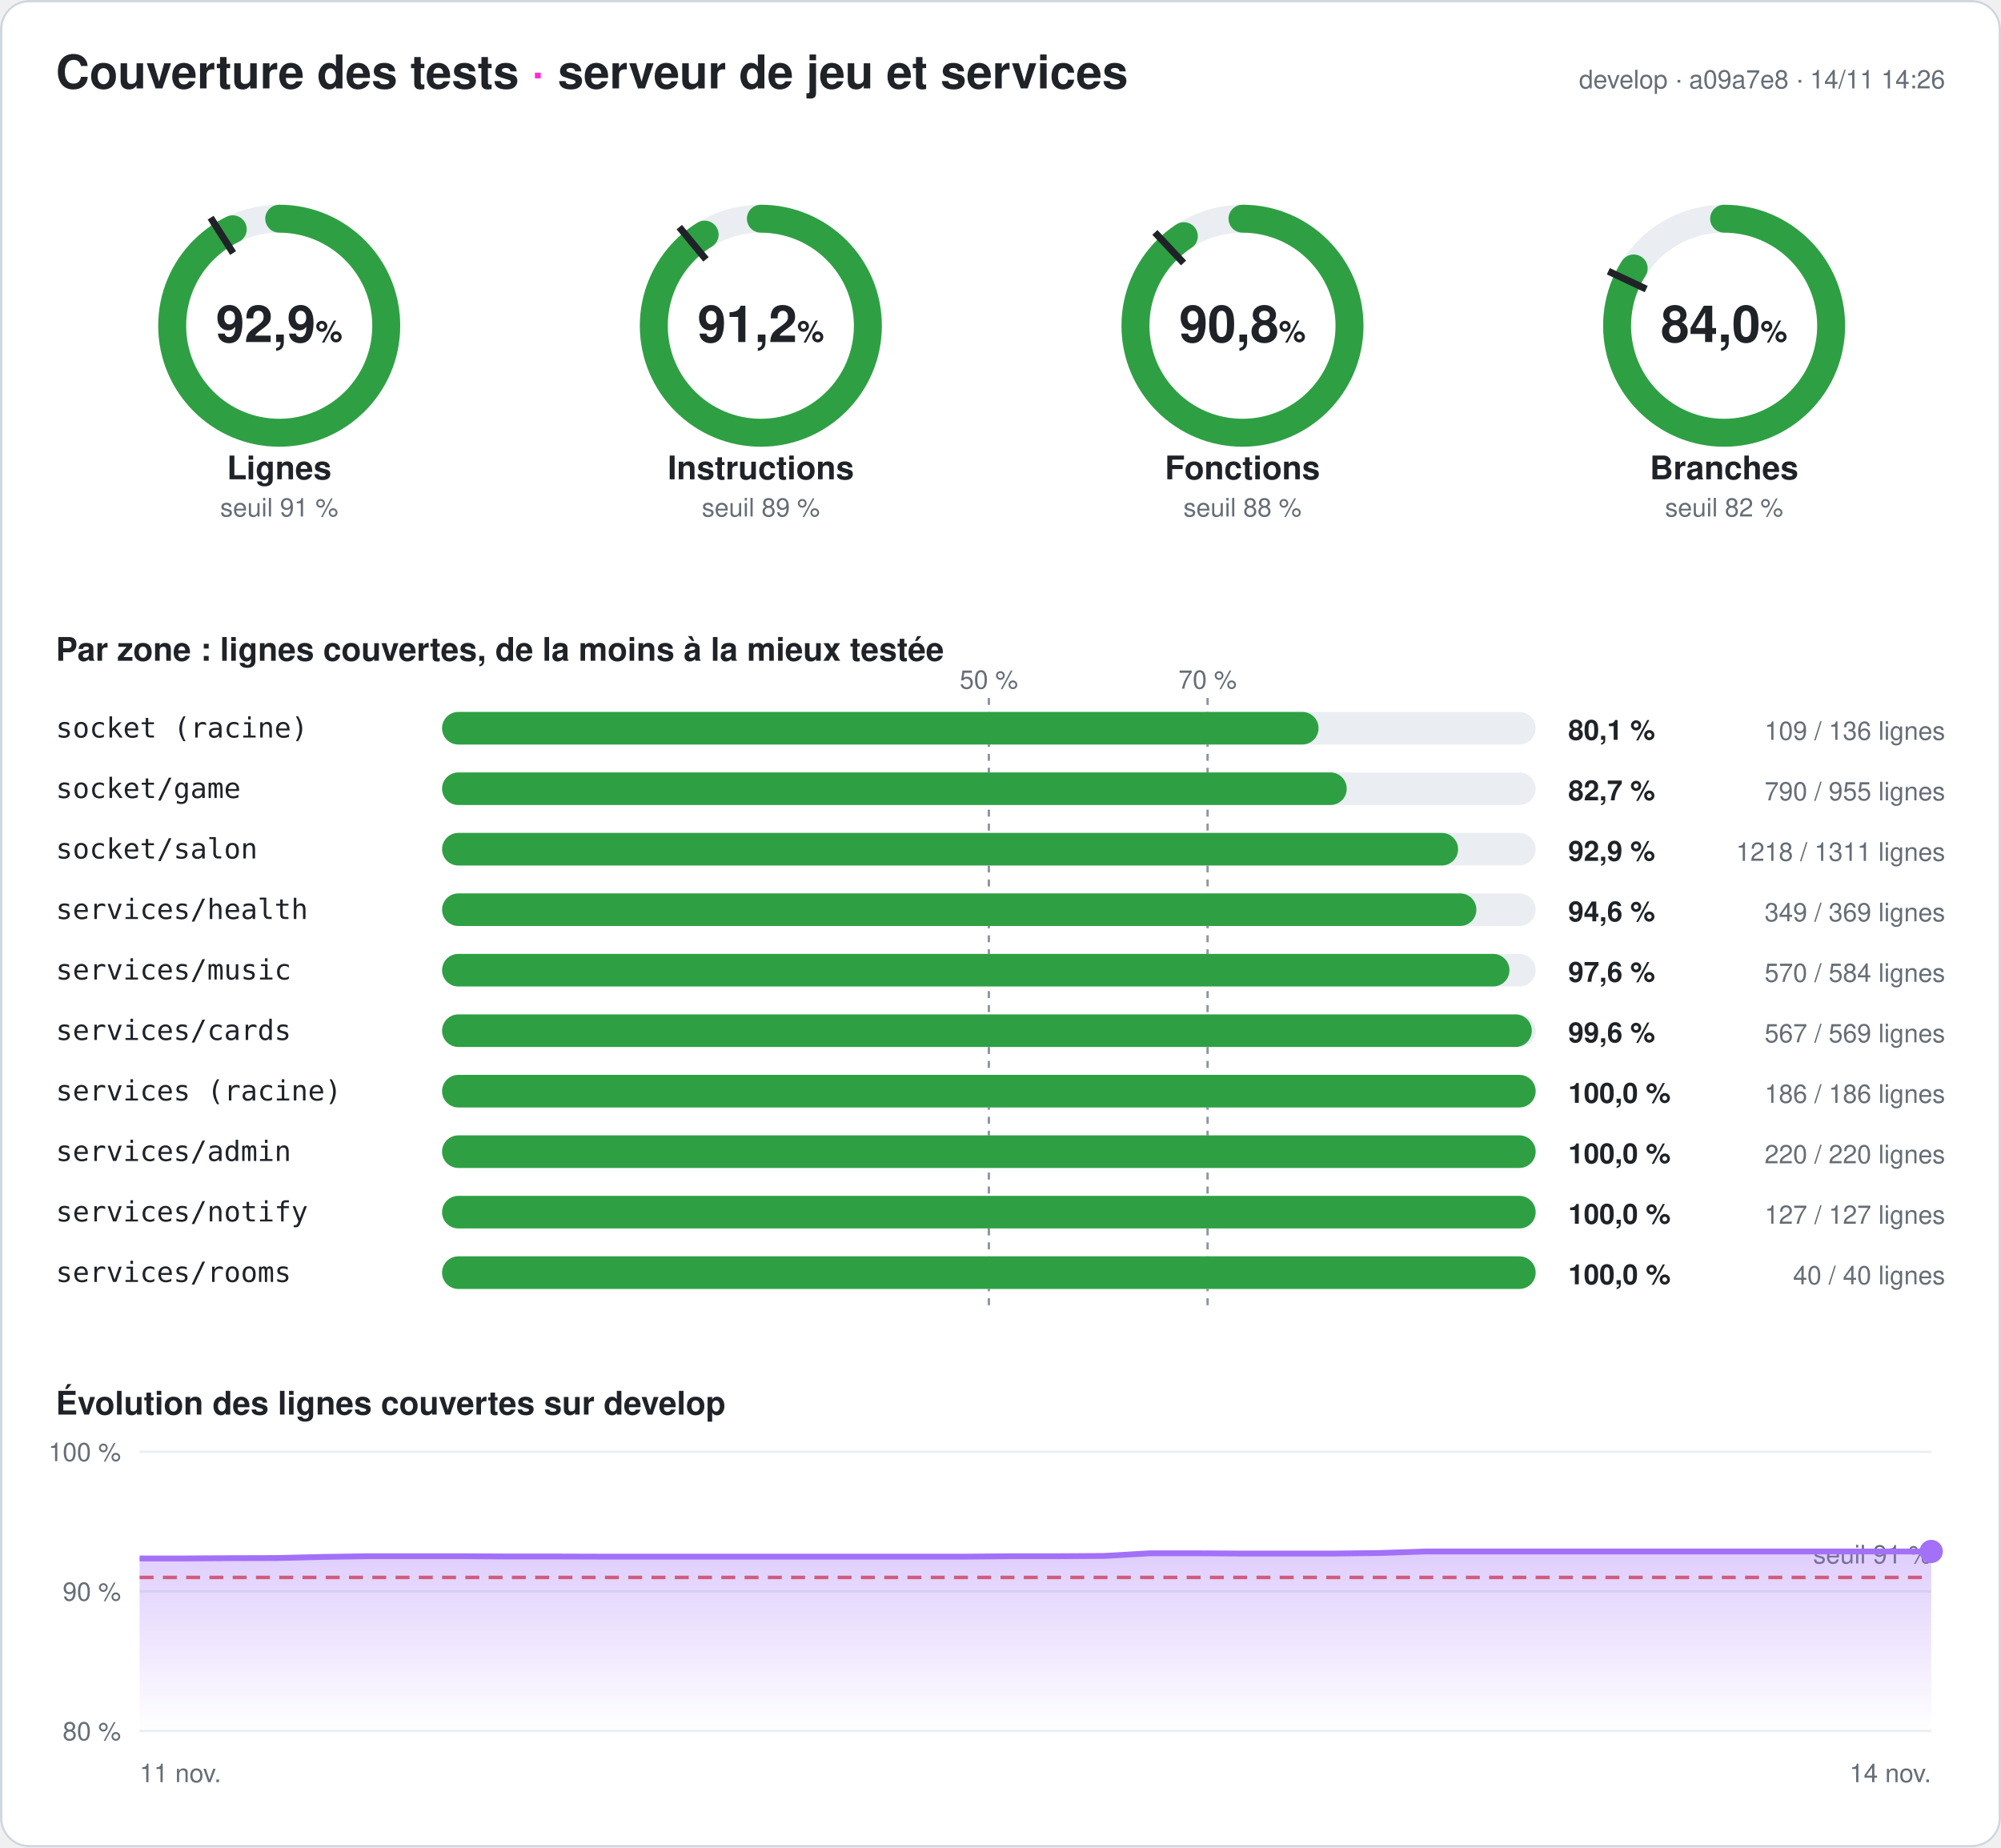
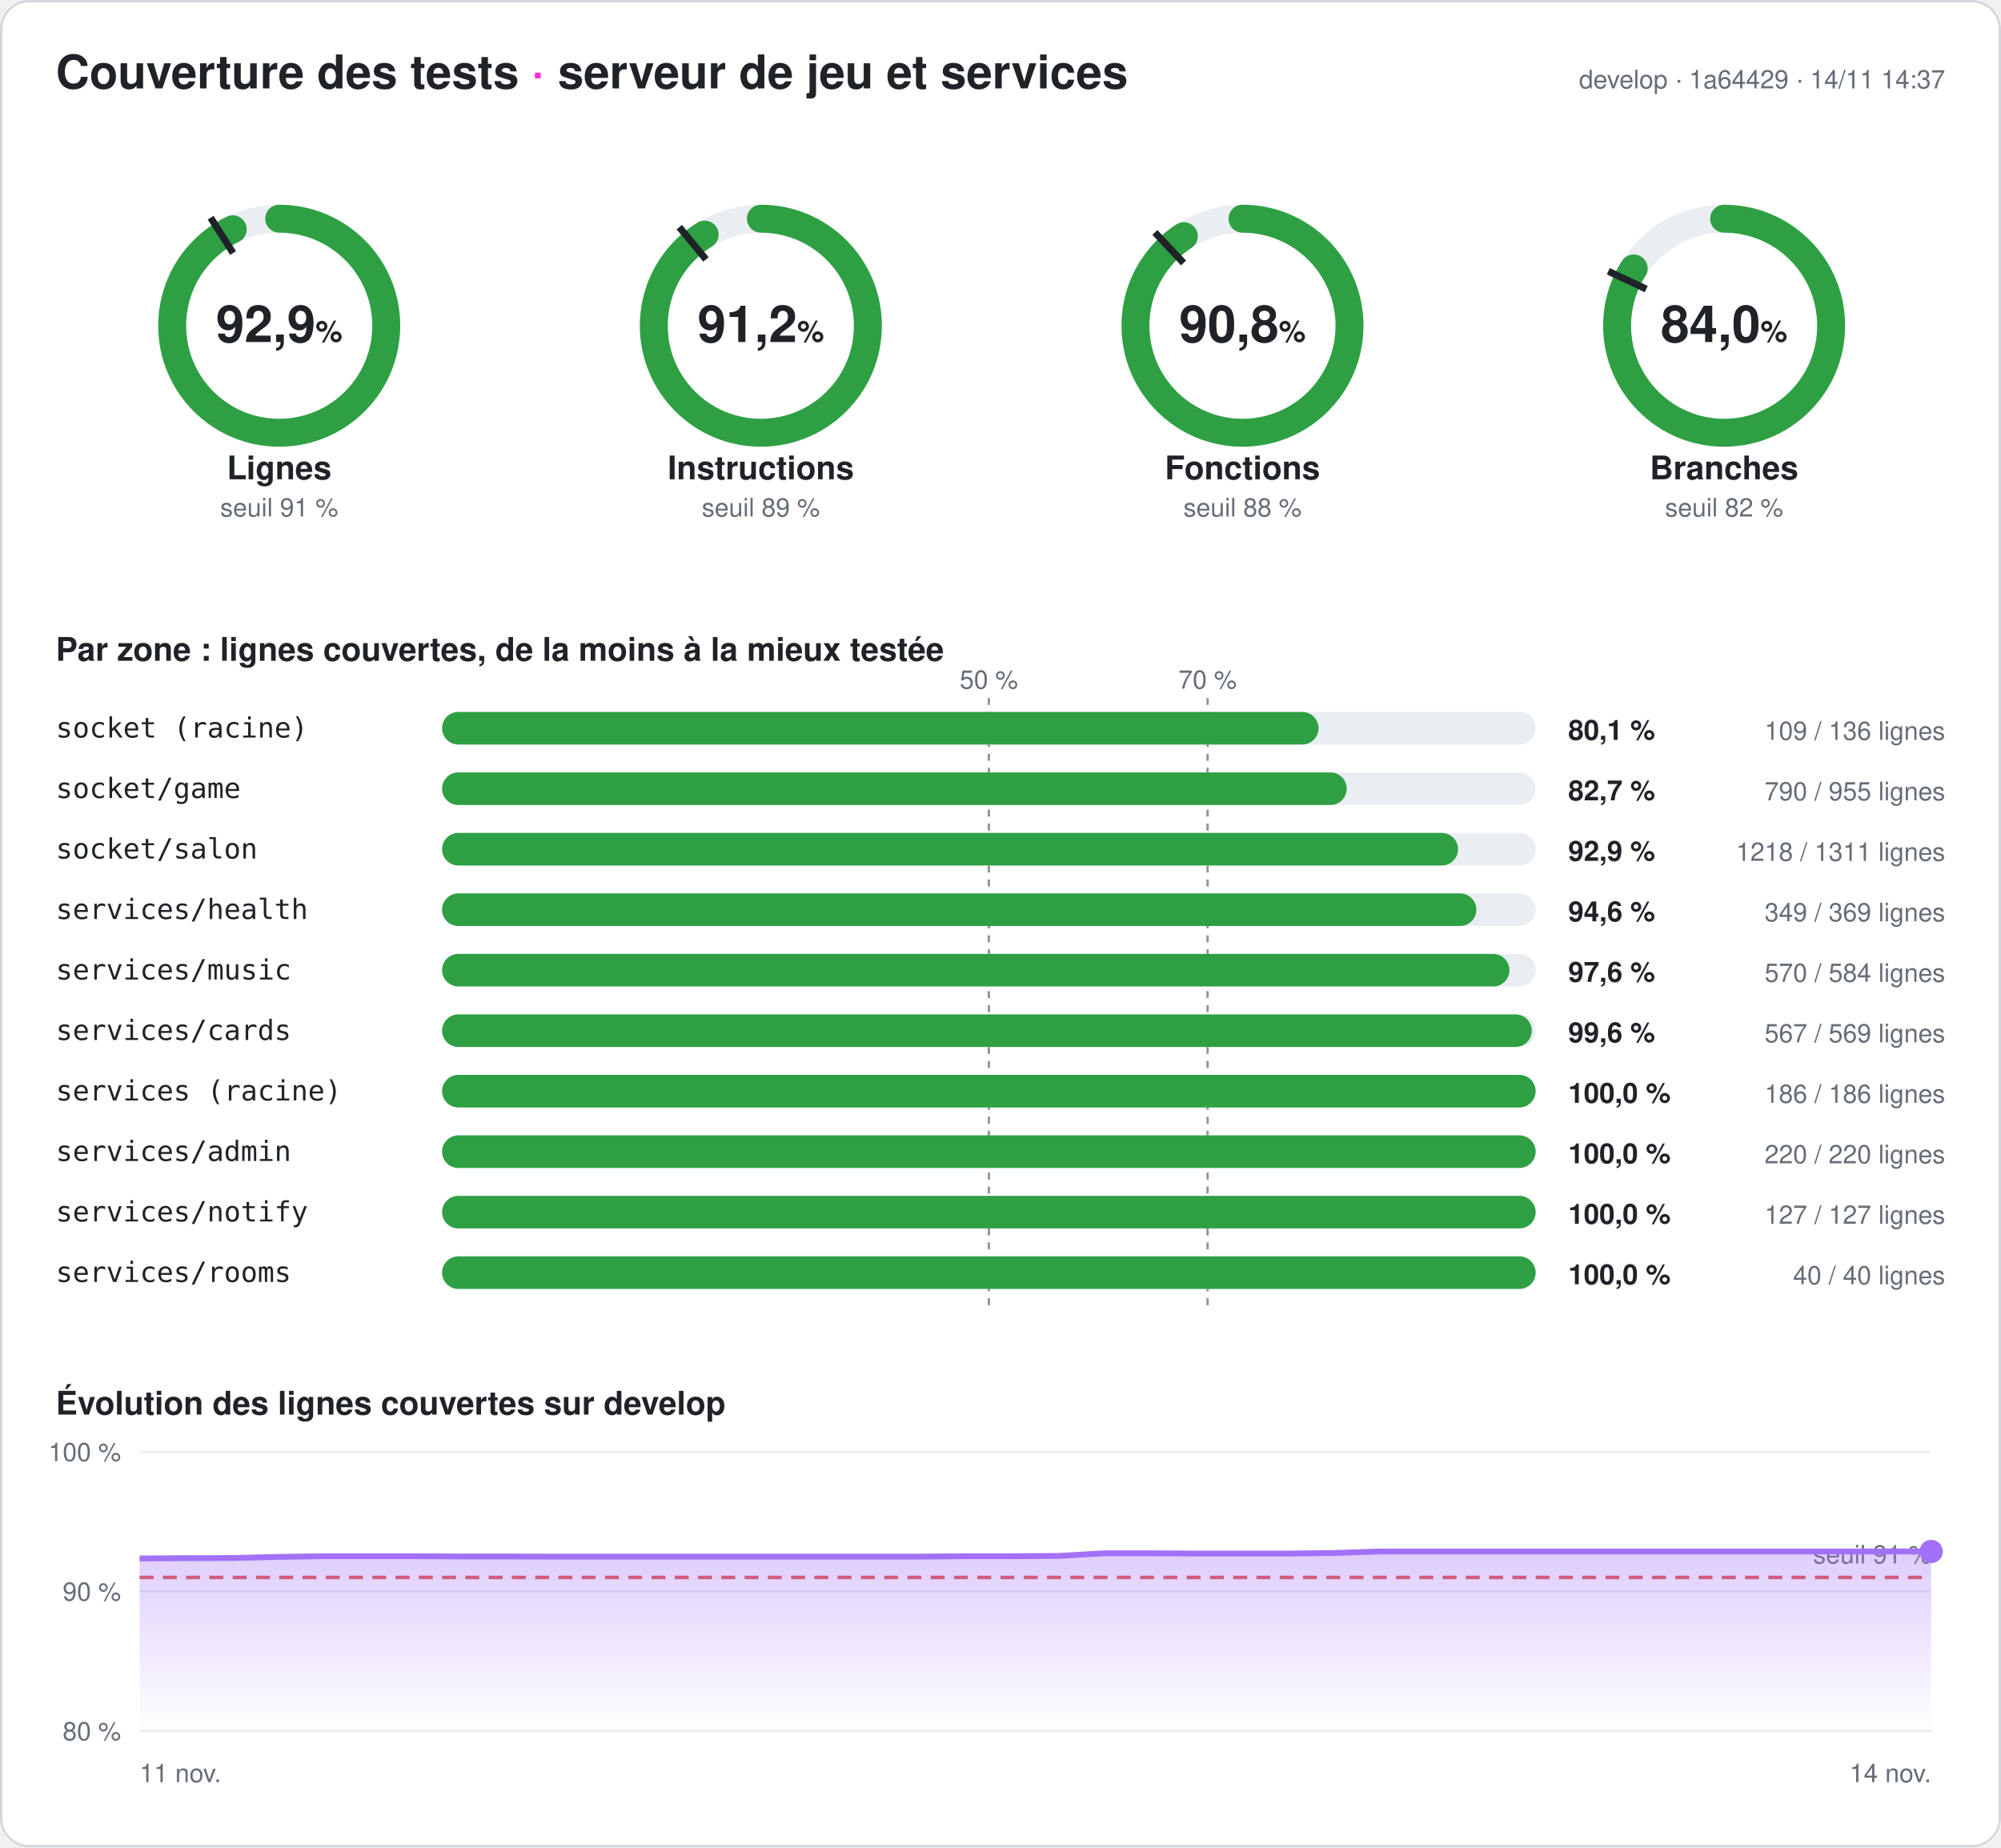
<svg xmlns="http://www.w3.org/2000/svg" width="860" height="794" viewBox="0 0 860 794" font-family="-apple-system,Segoe UI,Helvetica,Arial,sans-serif" role="img" aria-label="Couverture des tests du serveur : 92,9 % des lignes">
  <style>
.fond{fill:#ffffff}.titre{fill:#1f2328;font-size:20px;font-weight:700}.titre2{fill:#1f2328;font-size:14px;font-weight:600}
.valeur{fill:#1f2328;font-size:22px;font-weight:700}.unite{font-size:13px;font-weight:600}.nom{fill:#1f2328;font-size:14px;font-weight:600}
.petit{fill:#656d76;font-size:11px}.zone{fill:#1f2328;font-size:12px;font-family:ui-monospace,Consolas,monospace}
.chiffre{fill:#1f2328;font-size:12px;font-weight:700}.piste{stroke:#eaeef2}.piste-plein{fill:#eaeef2}.trait{stroke:#1f2328}
.repere{stroke:#8c959f;stroke-dasharray:3 3}.grille{stroke:#eaeef2}.bord{fill:none;stroke:#d0d7de}
@media (prefers-color-scheme: dark){.fond{fill:#0d1117}.titre,.titre2,.valeur,.nom,.zone,.chiffre{fill:#e6edf3}.petit{fill:#8d96a0}
.piste{stroke:#21262d}.piste-plein{fill:#21262d}.trait{stroke:#e6edf3}.repere{stroke:#6e7681}.grille{stroke:#21262d}.bord{stroke:#30363d}}
</style>
  <defs>
    <linearGradient id="degrade" x1="0" y1="0" x2="0" y2="1">
      <stop offset="0" stop-color="#a371f7" stop-opacity=".35" />
      <stop offset="1" stop-color="#a371f7" stop-opacity="0" />
    </linearGradient>
  </defs>
  <rect width="860" height="794" rx="12" class="fond" />
  <rect x=".5" y=".5" width="859" height="793" rx="12" class="bord" />
  <text x="24" y="38" class="titre">Couverture des tests <tspan fill="#ff2bd6">·</tspan> serveur de jeu et services</text>
-   <text x="836" y="38" class="petit" text-anchor="end">develop · a09a7e8 · 14/11 14:26</text>
+   <text x="836" y="38" class="petit" text-anchor="end">develop · 1a64429 · 14/11 14:37</text>
  <g>
    <circle cx="120" cy="140" r="46" class="piste" stroke-width="12" fill="none" />
    <circle cx="120" cy="140" r="46" stroke="#2ea043" stroke-width="12" fill="none" stroke-linecap="round" stroke-dasharray="268.39 289.027" transform="rotate(-90 120 140)" />
    <polyline points="100.174,108.76 90.53,93.562" class="trait" stroke-width="3" />
    <text x="120" y="147" class="valeur" text-anchor="middle">92,9<tspan class="unite"> %</tspan>
    </text>
    <text x="120" y="206" class="nom" text-anchor="middle">Lignes</text>
    <text x="120" y="222" class="petit" text-anchor="middle">seuil 91 %</text>
  </g>
  <g>
    <circle cx="327" cy="140" r="46" class="piste" stroke-width="12" fill="none" />
    <circle cx="327" cy="140" r="46" stroke="#2ea043" stroke-width="12" fill="none" stroke-linecap="round" stroke-dasharray="263.621 289.027" transform="rotate(-90 327 140)" />
    <polyline points="303.415,111.491 291.942,97.622" class="trait" stroke-width="3" />
    <text x="327" y="147" class="valeur" text-anchor="middle">91,2<tspan class="unite"> %</tspan>
    </text>
    <text x="327" y="206" class="nom" text-anchor="middle">Instructions</text>
    <text x="327" y="222" class="petit" text-anchor="middle">seuil 89 %</text>
  </g>
  <g>
    <circle cx="534" cy="140" r="46" class="piste" stroke-width="12" fill="none" />
    <circle cx="534" cy="140" r="46" stroke="#2ea043" stroke-width="12" fill="none" stroke-linecap="round" stroke-dasharray="262.378 289.027" transform="rotate(-90 534 140)" />
    <polyline points="508.672,113.028 496.35,99.907" class="trait" stroke-width="3" />
    <text x="534" y="147" class="valeur" text-anchor="middle">90,8<tspan class="unite"> %</tspan>
    </text>
    <text x="534" y="206" class="nom" text-anchor="middle">Fonctions</text>
    <text x="534" y="222" class="petit" text-anchor="middle">seuil 88 %</text>
  </g>
  <g>
    <circle cx="741" cy="140" r="46" class="piste" stroke-width="12" fill="none" />
    <circle cx="741" cy="140" r="46" stroke="#2ea043" stroke-width="12" fill="none" stroke-linecap="round" stroke-dasharray="242.753 289.027" transform="rotate(-90 741 140)" />
    <polyline points="707.521,124.246 691.235,116.582" class="trait" stroke-width="3" />
    <text x="741" y="147" class="valeur" text-anchor="middle">84,0<tspan class="unite"> %</tspan>
    </text>
    <text x="741" y="206" class="nom" text-anchor="middle">Branches</text>
    <text x="741" y="222" class="petit" text-anchor="middle">seuil 82 %</text>
  </g>
  <text x="24" y="284" class="titre2">Par zone : lignes couvertes, de la moins à la mieux testée</text>
  <line x1="425" x2="425" y1="300" y2="564" class="repere" />
  <text x="425" y="296" class="petit" text-anchor="middle">50 %</text>
  <line x1="519" x2="519" y1="300" y2="564" class="repere" />
  <text x="519" y="296" class="petit" text-anchor="middle">70 %</text>
  <text x="24" y="317" class="zone">socket (racine)</text>
  <rect x="190" y="306" width="470" height="14" rx="7" class="piste-plein" />
  <rect x="190" y="306" width="376.691" height="14" rx="7" fill="#2ea043" />
  <text x="674" y="318" class="chiffre">80,1 %</text>
  <text x="836" y="318" class="petit" text-anchor="end">109 / 136 lignes</text>
  <text x="24" y="343" class="zone">socket/game</text>
  <rect x="190" y="332" width="470" height="14" rx="7" class="piste-plein" />
  <rect x="190" y="332" width="388.796" height="14" rx="7" fill="#2ea043" />
  <text x="674" y="344" class="chiffre">82,7 %</text>
  <text x="836" y="344" class="petit" text-anchor="end">790 / 955 lignes</text>
  <text x="24" y="369" class="zone">socket/salon</text>
  <rect x="190" y="358" width="470" height="14" rx="7" class="piste-plein" />
  <rect x="190" y="358" width="436.659" height="14" rx="7" fill="#2ea043" />
  <text x="674" y="370" class="chiffre">92,9 %</text>
  <text x="836" y="370" class="petit" text-anchor="end">1218 / 1311 lignes</text>
  <text x="24" y="395" class="zone">services/health</text>
  <rect x="190" y="384" width="470" height="14" rx="7" class="piste-plein" />
  <rect x="190" y="384" width="444.526" height="14" rx="7" fill="#2ea043" />
  <text x="674" y="396" class="chiffre">94,6 %</text>
  <text x="836" y="396" class="petit" text-anchor="end">349 / 369 lignes</text>
  <text x="24" y="421" class="zone">services/music</text>
  <rect x="190" y="410" width="470" height="14" rx="7" class="piste-plein" />
  <rect x="190" y="410" width="458.733" height="14" rx="7" fill="#2ea043" />
  <text x="674" y="422" class="chiffre">97,6 %</text>
  <text x="836" y="422" class="petit" text-anchor="end">570 / 584 lignes</text>
  <text x="24" y="447" class="zone">services/cards</text>
  <rect x="190" y="436" width="470" height="14" rx="7" class="piste-plein" />
  <rect x="190" y="436" width="468.348" height="14" rx="7" fill="#2ea043" />
  <text x="674" y="448" class="chiffre">99,6 %</text>
  <text x="836" y="448" class="petit" text-anchor="end">567 / 569 lignes</text>
  <text x="24" y="473" class="zone">services (racine)</text>
  <rect x="190" y="462" width="470" height="14" rx="7" class="piste-plein" />
  <rect x="190" y="462" width="470" height="14" rx="7" fill="#2ea043" />
  <text x="674" y="474" class="chiffre">100,0 %</text>
  <text x="836" y="474" class="petit" text-anchor="end">186 / 186 lignes</text>
  <text x="24" y="499" class="zone">services/admin</text>
  <rect x="190" y="488" width="470" height="14" rx="7" class="piste-plein" />
  <rect x="190" y="488" width="470" height="14" rx="7" fill="#2ea043" />
  <text x="674" y="500" class="chiffre">100,0 %</text>
  <text x="836" y="500" class="petit" text-anchor="end">220 / 220 lignes</text>
  <text x="24" y="525" class="zone">services/notify</text>
  <rect x="190" y="514" width="470" height="14" rx="7" class="piste-plein" />
  <rect x="190" y="514" width="470" height="14" rx="7" fill="#2ea043" />
  <text x="674" y="526" class="chiffre">100,0 %</text>
  <text x="836" y="526" class="petit" text-anchor="end">127 / 127 lignes</text>
  <text x="24" y="551" class="zone">services/rooms</text>
  <rect x="190" y="540" width="470" height="14" rx="7" class="piste-plein" />
  <rect x="190" y="540" width="470" height="14" rx="7" fill="#2ea043" />
  <text x="674" y="552" class="chiffre">100,0 %</text>
  <text x="836" y="552" class="petit" text-anchor="end">40 / 40 lignes</text>
  <text x="24" y="608" class="titre2">Évolution des lignes couvertes sur develop</text>
  <line x1="60" x2="830" y1="744" y2="744" class="grille" />
  <text x="52" y="748" class="petit" text-anchor="end">80 %</text>
  <line x1="60" x2="830" y1="684" y2="684" class="grille" />
  <text x="52" y="688" class="petit" text-anchor="end">90 %</text>
  <line x1="60" x2="830" y1="624" y2="624" class="grille" />
  <text x="52" y="628" class="petit" text-anchor="end">100 %</text>
  <line x1="60" x2="830" y1="678" y2="678" stroke="#e5534b" stroke-dasharray="6 4" stroke-width="1.5" />
  <text x="830" y="672" class="petit" fill="#e5534b" text-anchor="end">seuil 91 %</text>
-   <polygon points="60,744 60,669.84 79.744,669.84 99.487,669.72 119.231,669.66 138.974,669.18 158.718,668.88 178.462,668.88 198.205,668.88 217.949,669 237.692,669 257.436,669.06 277.179,669.06 296.923,669.06 316.667,669.06 336.41,669.06 356.154,669.06 375.897,669.06 395.641,669.06 415.385,669.06 435.128,668.88 454.872,668.88 474.615,668.76 494.359,667.62 514.103,667.62 533.846,667.74 553.59,667.74 573.333,667.74 593.077,667.5 612.821,666.84 632.564,666.84 652.308,666.84 672.051,666.84 691.795,666.84 711.538,666.84 731.282,666.84 751.026,666.84 770.769,666.84 790.513,666.84 810.256,666.84 830,666.84 830,744" fill="url(#degrade)" />
-   <polyline points="60,669.84 79.744,669.84 99.487,669.72 119.231,669.66 138.974,669.18 158.718,668.88 178.462,668.88 198.205,668.88 217.949,669 237.692,669 257.436,669.06 277.179,669.06 296.923,669.06 316.667,669.06 336.41,669.06 356.154,669.06 375.897,669.06 395.641,669.06 415.385,669.06 435.128,668.88 454.872,668.88 474.615,668.76 494.359,667.62 514.103,667.62 533.846,667.74 553.59,667.74 573.333,667.74 593.077,667.5 612.821,666.84 632.564,666.84 652.308,666.84 672.051,666.84 691.795,666.84 711.538,666.84 731.282,666.84 751.026,666.84 770.769,666.84 790.513,666.84 810.256,666.84 830,666.84" fill="none" stroke="#a371f7" stroke-width="2.5" stroke-linejoin="round" />
+   <polygon points="60,744 60,669.84 79.744,669.72 99.487,669.66 119.231,669.18 138.974,668.88 158.718,668.88 178.462,668.88 198.205,669 217.949,669 237.692,669.06 257.436,669.06 277.179,669.06 296.923,669.06 316.667,669.06 336.41,669.06 356.154,669.06 375.897,669.06 395.641,669.06 415.385,668.88 435.128,668.88 454.872,668.76 474.615,667.62 494.359,667.62 514.103,667.74 533.846,667.74 553.59,667.74 573.333,667.5 593.077,666.84 612.821,666.84 632.564,666.84 652.308,666.84 672.051,666.84 691.795,666.84 711.538,666.84 731.282,666.84 751.026,666.84 770.769,666.84 790.513,666.84 810.256,666.84 830,666.84 830,744" fill="url(#degrade)" />
+   <polyline points="60,669.84 79.744,669.72 99.487,669.66 119.231,669.18 138.974,668.88 158.718,668.88 178.462,668.88 198.205,669 217.949,669 237.692,669.06 257.436,669.06 277.179,669.06 296.923,669.06 316.667,669.06 336.41,669.06 356.154,669.06 375.897,669.06 395.641,669.06 415.385,668.88 435.128,668.88 454.872,668.76 474.615,667.62 494.359,667.62 514.103,667.74 533.846,667.74 553.59,667.74 573.333,667.5 593.077,666.84 612.821,666.84 632.564,666.84 652.308,666.84 672.051,666.84 691.795,666.84 711.538,666.84 731.282,666.84 751.026,666.84 770.769,666.84 790.513,666.84 810.256,666.84 830,666.84" fill="none" stroke="#a371f7" stroke-width="2.5" stroke-linejoin="round" />
  <circle cx="830" cy="666.84" r="5" fill="#a371f7" />
  <text x="60" y="766" class="petit">11 nov.</text>
  <text x="830" y="766" class="petit" text-anchor="end">14 nov.</text>
</svg>
